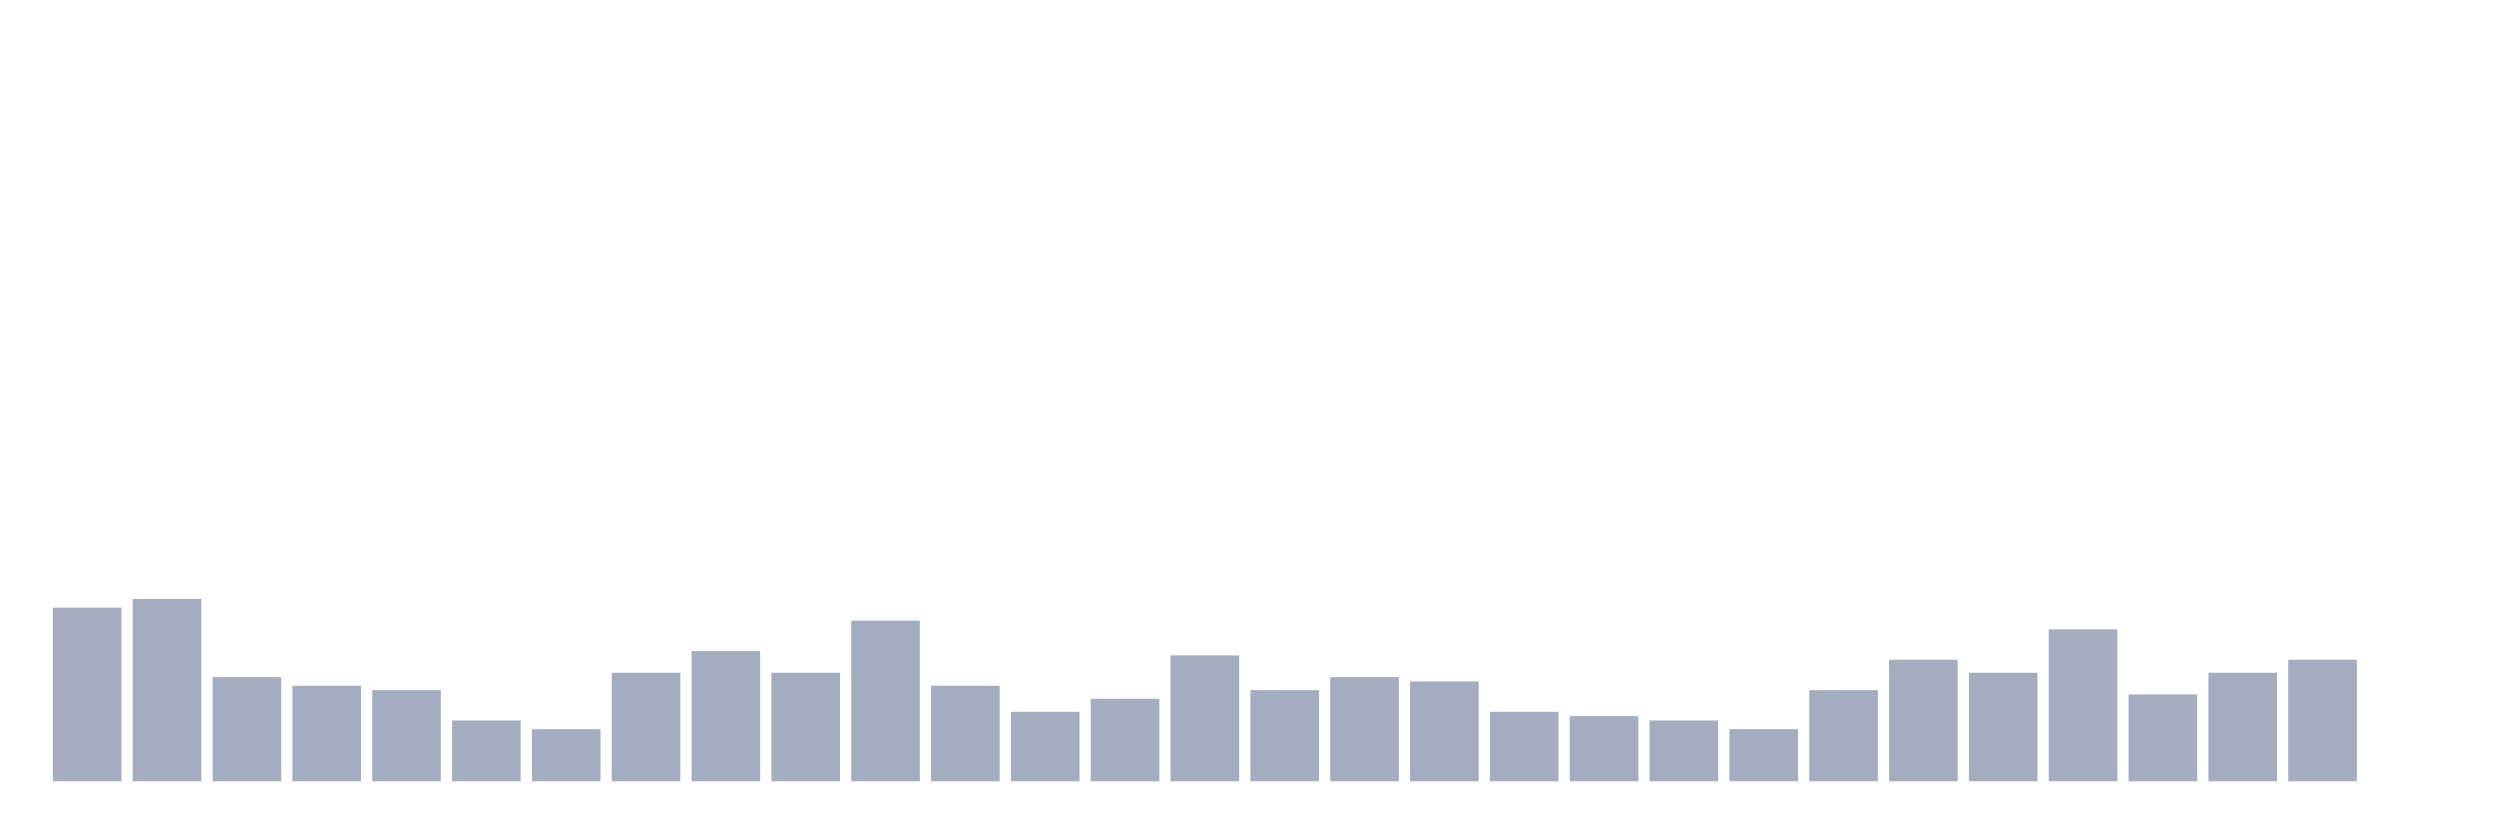
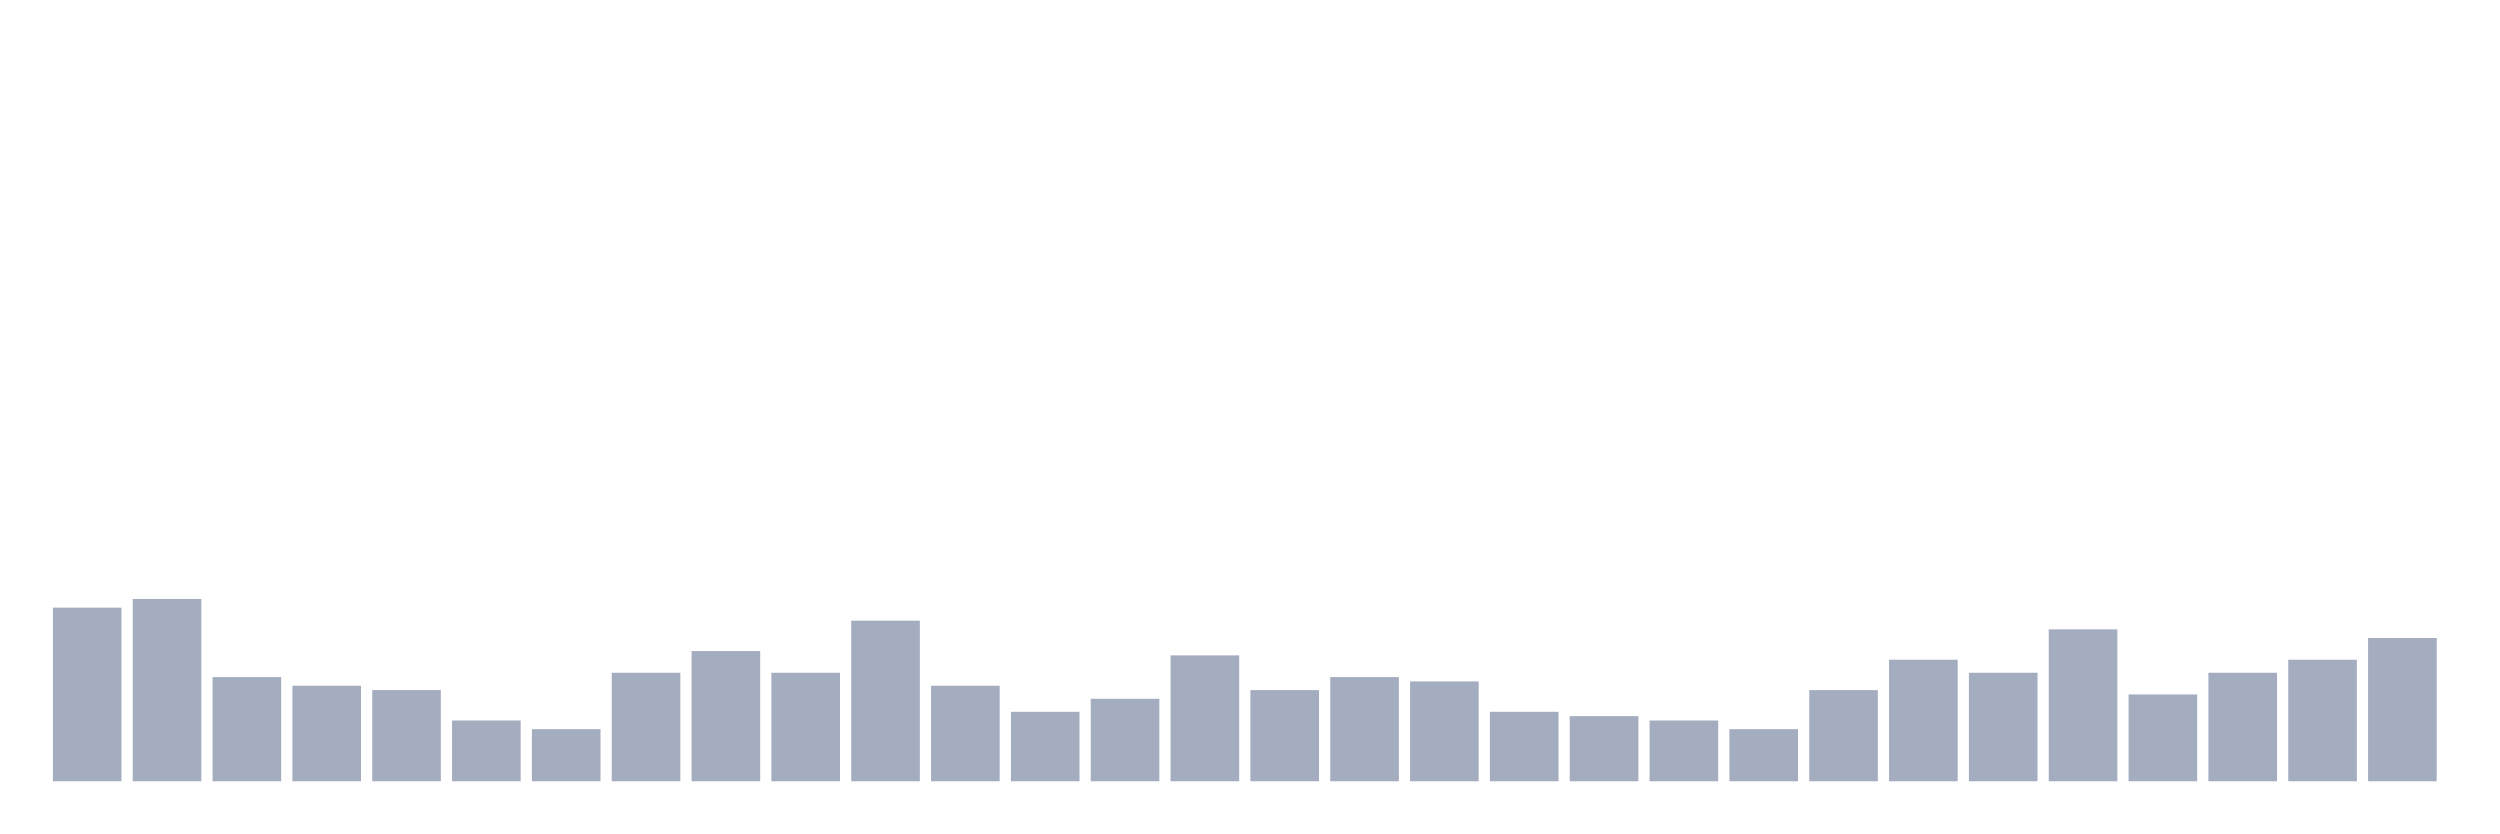
<svg xmlns="http://www.w3.org/2000/svg" viewBox="0 0 480 160">
  <g transform="translate(10,10)">
    <rect class="bar" x="0.153" width="13.175" y="106.667" height="33.333" fill="rgb(164,173,192)" />
    <rect class="bar" x="15.482" width="13.175" y="105" height="35" fill="rgb(164,173,192)" />
    <rect class="bar" x="30.81" width="13.175" y="120" height="20" fill="rgb(164,173,192)" />
    <rect class="bar" x="46.138" width="13.175" y="121.667" height="18.333" fill="rgb(164,173,192)" />
    <rect class="bar" x="61.466" width="13.175" y="122.5" height="17.5" fill="rgb(164,173,192)" />
    <rect class="bar" x="76.794" width="13.175" y="128.333" height="11.667" fill="rgb(164,173,192)" />
    <rect class="bar" x="92.123" width="13.175" y="130" height="10" fill="rgb(164,173,192)" />
    <rect class="bar" x="107.451" width="13.175" y="119.167" height="20.833" fill="rgb(164,173,192)" />
    <rect class="bar" x="122.779" width="13.175" y="115" height="25" fill="rgb(164,173,192)" />
    <rect class="bar" x="138.107" width="13.175" y="119.167" height="20.833" fill="rgb(164,173,192)" />
    <rect class="bar" x="153.436" width="13.175" y="109.167" height="30.833" fill="rgb(164,173,192)" />
    <rect class="bar" x="168.764" width="13.175" y="121.667" height="18.333" fill="rgb(164,173,192)" />
    <rect class="bar" x="184.092" width="13.175" y="126.667" height="13.333" fill="rgb(164,173,192)" />
    <rect class="bar" x="199.42" width="13.175" y="124.167" height="15.833" fill="rgb(164,173,192)" />
    <rect class="bar" x="214.748" width="13.175" y="115.833" height="24.167" fill="rgb(164,173,192)" />
    <rect class="bar" x="230.077" width="13.175" y="122.5" height="17.5" fill="rgb(164,173,192)" />
    <rect class="bar" x="245.405" width="13.175" y="120" height="20" fill="rgb(164,173,192)" />
    <rect class="bar" x="260.733" width="13.175" y="120.833" height="19.167" fill="rgb(164,173,192)" />
    <rect class="bar" x="276.061" width="13.175" y="126.667" height="13.333" fill="rgb(164,173,192)" />
    <rect class="bar" x="291.39" width="13.175" y="127.5" height="12.5" fill="rgb(164,173,192)" />
    <rect class="bar" x="306.718" width="13.175" y="128.333" height="11.667" fill="rgb(164,173,192)" />
    <rect class="bar" x="322.046" width="13.175" y="130" height="10" fill="rgb(164,173,192)" />
    <rect class="bar" x="337.374" width="13.175" y="122.5" height="17.5" fill="rgb(164,173,192)" />
    <rect class="bar" x="352.702" width="13.175" y="116.667" height="23.333" fill="rgb(164,173,192)" />
    <rect class="bar" x="368.031" width="13.175" y="119.167" height="20.833" fill="rgb(164,173,192)" />
    <rect class="bar" x="383.359" width="13.175" y="110.833" height="29.167" fill="rgb(164,173,192)" />
    <rect class="bar" x="398.687" width="13.175" y="123.333" height="16.667" fill="rgb(164,173,192)" />
    <rect class="bar" x="414.015" width="13.175" y="119.167" height="20.833" fill="rgb(164,173,192)" />
    <rect class="bar" x="429.344" width="13.175" y="116.667" height="23.333" fill="rgb(164,173,192)" />
-     <rect class="bar" x="444.672" width="13.175" y="140" height="0" fill="rgb(164,173,192)" />
+     <rect class="bar" x="444.672" width="13.175" y="112.5" height="27.5" fill="rgb(164,173,192)" />
  </g>
</svg>
